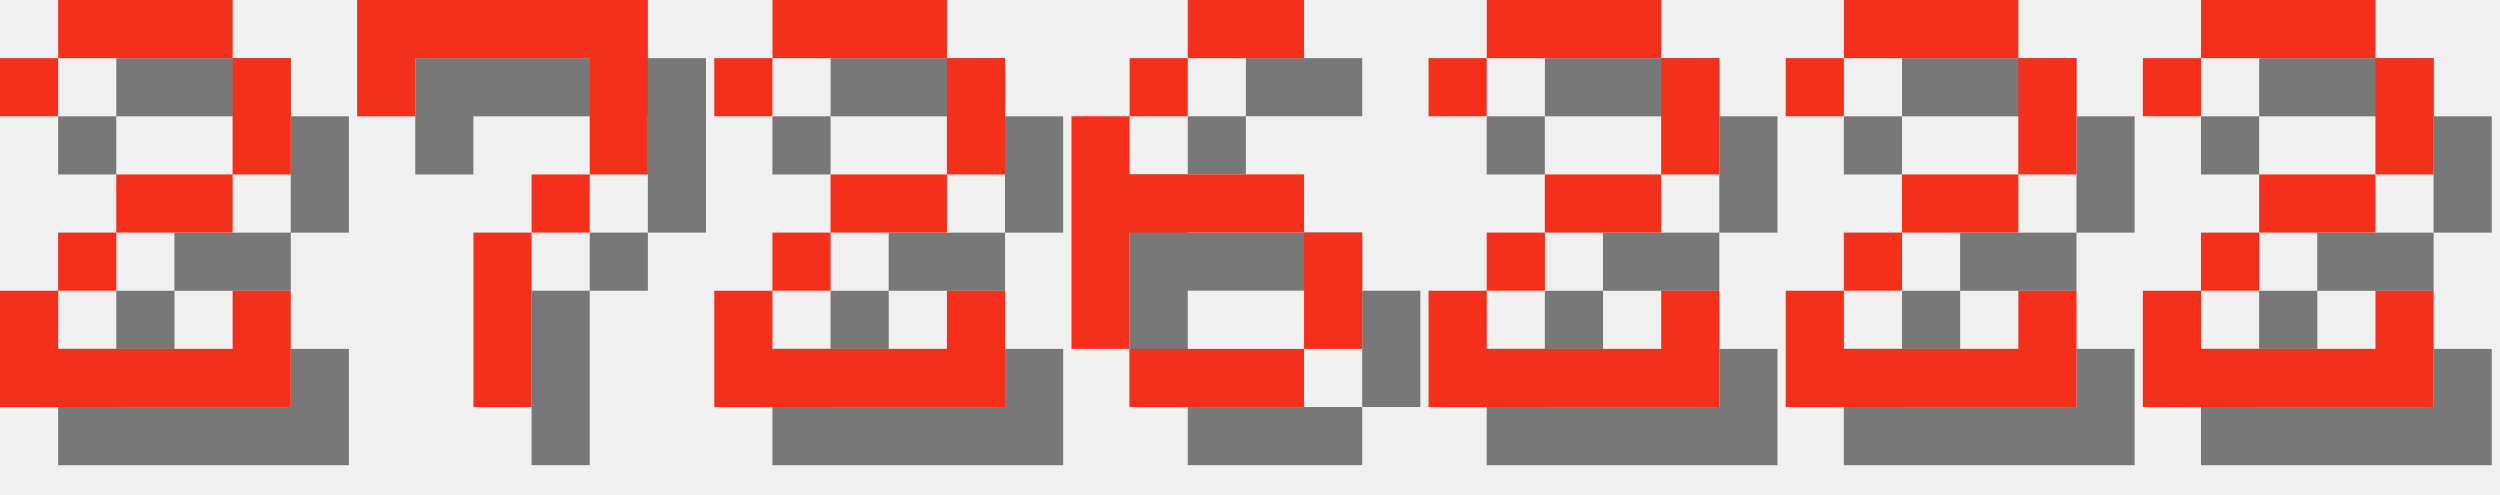
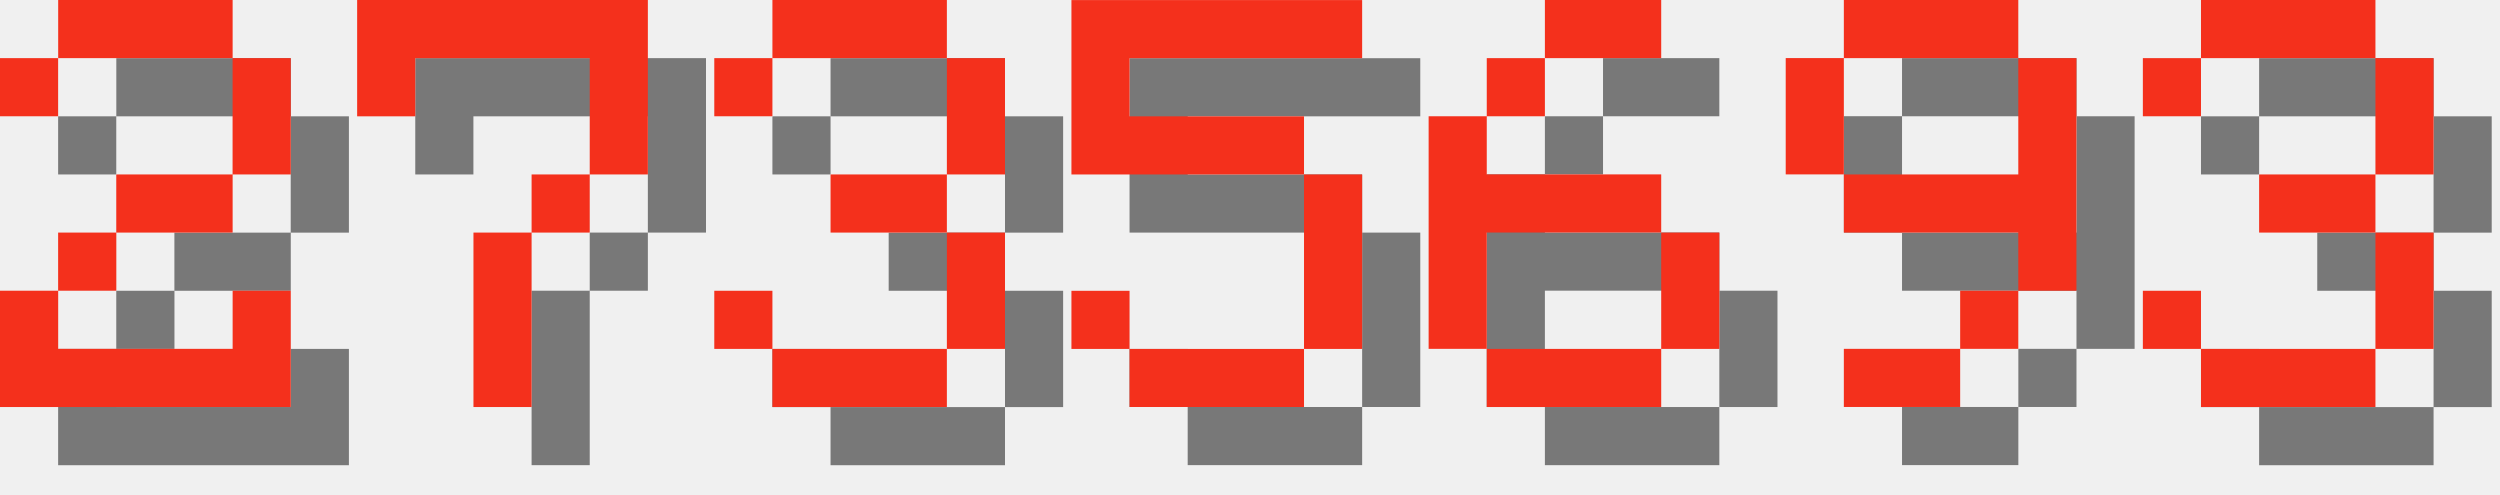
<svg xmlns="http://www.w3.org/2000/svg" version="1.1" width="182.0" height="36">
  <style>
        .text-foreground {
            fill: #F4301C;
        }
        .text-shadow {
            fill: #000000;
            fill-opacity: 0.5;
        }
    </style>
  <g class="digit" id="digit_2" transform="translate(0.0, 0), scale(4)">
    <path id="digit_2_shadow" class="text-shadow" d="m1.058 2.117v1.058h1.058v-1.058h3.175v2.117h-2.117v1.058h-1.058v1.058h-1.058v2.117h5.292v-2.117h-1.058v1.058h-3.175v-1.058h1.058v-1.058h2.117v-1.058h1.058v-2.117h-1.058v-1.058h-3.175v1.058h-1.058z" fill-opacity=".5" style="paint-order:stroke fill markers" />
    <path id="digit_2_fg" class="text-foreground" d="m0 1.058v1.058h1.058v-1.058h3.175v2.117h-2.117v1.058h-1.058v1.058h-1.058v2.117h5.292v-2.117h-1.058v1.058h-3.175v-1.058h1.058v-1.058h2.117v-1.058h1.058v-2.117h-1.058v-1.058h-3.175v1.058h-1.058z" fill="#fff" style="paint-order:stroke fill markers" />
  </g>
  <g class="digit" id="digit_7" transform="translate(26.0, 0), scale(4)">
    <path id="digit_7_shadow" class="text-shadow" d="m1.058 1.058 2e-6 2.117h1.058v-1.058h3.175v1.058l2e-7 1.058h-1.058v1.058h-1.058l4e-7 3.175 1.058 1e-7v-3.175h1.058v-1.058h1.058l5e-7 -1.058v-2.117z" fill-opacity=".5" style="paint-order:stroke fill markers" />
    <path id="digit_7_fg" class="text-foreground" d="m0 0 2e-6 2.117h1.058v-1.058h3.175v1.058l2e-7 1.058h-1.058v1.058h-1.058l4e-7 3.175 1.058 1e-7v-3.175h1.058v-1.058h1.058l5e-7 -1.058v-2.117z" fill="#fff" style="paint-order:stroke fill markers" />
  </g>
-   <g class="digit" id="digit_2" transform="translate(52.0, 0), scale(4)">
-     <path id="digit_2_shadow" class="text-shadow" d="m1.058 2.117v1.058h1.058v-1.058h3.175v2.117h-2.117v1.058h-1.058v1.058h-1.058v2.117h5.292v-2.117h-1.058v1.058h-3.175v-1.058h1.058v-1.058h2.117v-1.058h1.058v-2.117h-1.058v-1.058h-3.175v1.058h-1.058z" fill-opacity=".5" style="paint-order:stroke fill markers" />
-     <path id="digit_2_fg" class="text-foreground" d="m0 1.058v1.058h1.058v-1.058h3.175v2.117h-2.117v1.058h-1.058v1.058h-1.058v2.117h5.292v-2.117h-1.058v1.058h-3.175v-1.058h1.058v-1.058h2.117v-1.058h1.058v-2.117h-1.058v-1.058h-3.175v1.058h-1.058z" fill="#fff" style="paint-order:stroke fill markers" />
+   <g class="digit" id="digit_3" transform="translate(52.0, 0), scale(4)">
+     <path id="digit_3_shadow" class="text-shadow" d="m1.058 2.117v1.058h1.058v-1.058h3.175v2.117h-2.117v1.058h2.117v2.117h-3.175v-1.058h-1.058v1.058h1.058v1.058h3.175v-1.058h1.058v-2.117h-1.058v-1.058h1.058v-2.117h-1.058v-1.058h-3.175v1.058h-1.058z" fill-opacity=".5" style="paint-order:stroke fill markers" />
+     <path id="digit_3_fg" class="text-foreground" d="m0 1.058v1.058h1.058v-1.058h3.175v2.117h-2.117v1.058h2.117v2.117h-3.175v-1.058h-1.058v1.058h1.058v1.058h3.175v-1.058h1.058v-2.117h-1.058v-1.058h1.058v-2.117h-1.058v-1.058h-3.175v1.058h-1.058z" fill="#fff" style="paint-order:stroke fill markers" />
  </g>
-   <g class="digit" id="digit_6" transform="translate(78.0, 0), scale(4)">
+   <g class="digit" id="digit_5" transform="translate(78.0, 0), scale(4)">
+     <path id="digit_5_shadow" class="text-shadow" d="m1.058 1.058v3.175h4.233v3.175h-3.175v-1.058h-1.058v1.058h1.058v1.058h3.175v-1.058h1.058v-3.175h-1.058v-1.058h-3.175v-1.058h4.233v-1.058h-5.292z" fill-opacity=".5" style="paint-order:stroke fill markers" />
+     <path id="digit_5_fg" class="text-foreground" d="m0 0v3.175h4.233v3.175h-3.175v-1.058h-1.058v1.058h1.058v1.058h3.175v-1.058h1.058v-3.175h-1.058v-1.058h-3.175v-1.058h4.233v-1.058h-5.292z" fill="#fff" style="paint-order:stroke fill markers" />
+   </g>
+   <g class="digit" id="digit_6" transform="translate(104.0, 0), scale(4)">
    <path id="digit_6_shadow" class="text-shadow" d="m3.175 1.058v1.058h2.117v-1.058h-2.117zm0 1.058h-1.058v1.058h1.058v-1.058zm-1.058 1.058h-1.058v4.233h1.058v-2.117h3.175v-1.058h-3.175v-1.058zm3.175 2.117v2.117h1.058v-2.117h-1.058zm0 2.117h-3.175v1.058h3.175v-1.058z" fill-opacity=".5" style="paint-order:stroke fill markers" />
    <path id="digit_6_fg" class="text-foreground" d="m2.117 0v1.058h2.117v-1.058h-2.117zm0 1.058h-1.058v1.058h1.058v-1.058zm-1.058 1.058h-1.058v4.233h1.058v-2.117h3.175v-1.058h-3.175v-1.058zm3.175 2.117v2.117h1.058v-2.117h-1.058zm0 2.117h-3.175v1.058h3.175v-1.058z" fill="#fff" style="paint-order:stroke fill markers" />
  </g>
-   <g class="digit" id="digit_2" transform="translate(104.0, 0), scale(4)">
-     <path id="digit_2_shadow" class="text-shadow" d="m1.058 2.117v1.058h1.058v-1.058h3.175v2.117h-2.117v1.058h-1.058v1.058h-1.058v2.117h5.292v-2.117h-1.058v1.058h-3.175v-1.058h1.058v-1.058h2.117v-1.058h1.058v-2.117h-1.058v-1.058h-3.175v1.058h-1.058z" fill-opacity=".5" style="paint-order:stroke fill markers" />
-     <path id="digit_2_fg" class="text-foreground" d="m0 1.058v1.058h1.058v-1.058h3.175v2.117h-2.117v1.058h-1.058v1.058h-1.058v2.117h5.292v-2.117h-1.058v1.058h-3.175v-1.058h1.058v-1.058h2.117v-1.058h1.058v-2.117h-1.058v-1.058h-3.175v1.058h-1.058z" fill="#fff" style="paint-order:stroke fill markers" />
+   <g class="digit" id="digit_9" transform="translate(130.0, 0), scale(4)">
+     <path id="digit_9_shadow" class="text-shadow" d="m2.117 1.058v1.058h3.175v-1.058h-3.175zm3.175 1.058v2.117h-3.175v1.058h3.175v1.058h1.058v-4.233h-1.058zm0 4.233h-1.058v1.058h1.058v-1.058zm-1.058 1.058h-2.117v1.058h2.117v-1.058zm-2.117-3.175v-2.117h-1.058v2.117h1.058z" fill-opacity=".5" style="paint-order:stroke fill markers" />
+     <path id="digit_9_fg" class="text-foreground" d="m1.058 0v1.058h3.175v-1.058h-3.175zm3.175 1.058v2.117h-3.175v1.058h3.175v1.058h1.058v-4.233h-1.058zm0 4.233h-1.058v1.058h1.058v-1.058zm-1.058 1.058h-2.117v1.058h2.117v-1.058zm-2.117-3.175v-2.117h-1.058v2.117h1.058z" fill="#fff" style="paint-order:stroke fill markers" />
  </g>
-   <g class="digit" id="digit_2" transform="translate(130.0, 0), scale(4)">
-     <path id="digit_2_shadow" class="text-shadow" d="m1.058 2.117v1.058h1.058v-1.058h3.175v2.117h-2.117v1.058h-1.058v1.058h-1.058v2.117h5.292v-2.117h-1.058v1.058h-3.175v-1.058h1.058v-1.058h2.117v-1.058h1.058v-2.117h-1.058v-1.058h-3.175v1.058h-1.058z" fill-opacity=".5" style="paint-order:stroke fill markers" />
-     <path id="digit_2_fg" class="text-foreground" d="m0 1.058v1.058h1.058v-1.058h3.175v2.117h-2.117v1.058h-1.058v1.058h-1.058v2.117h5.292v-2.117h-1.058v1.058h-3.175v-1.058h1.058v-1.058h2.117v-1.058h1.058v-2.117h-1.058v-1.058h-3.175v1.058h-1.058z" fill="#fff" style="paint-order:stroke fill markers" />
-   </g>
-   <g class="digit" id="digit_2" transform="translate(156.0, 0), scale(4)">
-     <path id="digit_2_shadow" class="text-shadow" d="m1.058 2.117v1.058h1.058v-1.058h3.175v2.117h-2.117v1.058h-1.058v1.058h-1.058v2.117h5.292v-2.117h-1.058v1.058h-3.175v-1.058h1.058v-1.058h2.117v-1.058h1.058v-2.117h-1.058v-1.058h-3.175v1.058h-1.058z" fill-opacity=".5" style="paint-order:stroke fill markers" />
-     <path id="digit_2_fg" class="text-foreground" d="m0 1.058v1.058h1.058v-1.058h3.175v2.117h-2.117v1.058h-1.058v1.058h-1.058v2.117h5.292v-2.117h-1.058v1.058h-3.175v-1.058h1.058v-1.058h2.117v-1.058h1.058v-2.117h-1.058v-1.058h-3.175v1.058h-1.058z" fill="#fff" style="paint-order:stroke fill markers" />
+   <g class="digit" id="digit_3" transform="translate(156.0, 0), scale(4)">
+     <path id="digit_3_shadow" class="text-shadow" d="m1.058 2.117v1.058h1.058v-1.058h3.175v2.117h-2.117v1.058h2.117v2.117h-3.175v-1.058h-1.058v1.058h1.058v1.058h3.175v-1.058h1.058v-2.117h-1.058v-1.058h1.058v-2.117h-1.058v-1.058h-3.175v1.058h-1.058z" fill-opacity=".5" style="paint-order:stroke fill markers" />
+     <path id="digit_3_fg" class="text-foreground" d="m0 1.058v1.058h1.058v-1.058h3.175v2.117h-2.117v1.058h2.117v2.117h-3.175v-1.058h-1.058v1.058h1.058v1.058h3.175v-1.058h1.058v-2.117h-1.058v-1.058h1.058v-2.117h-1.058v-1.058h-3.175v1.058h-1.058z" fill="#fff" style="paint-order:stroke fill markers" />
  </g>
</svg>
